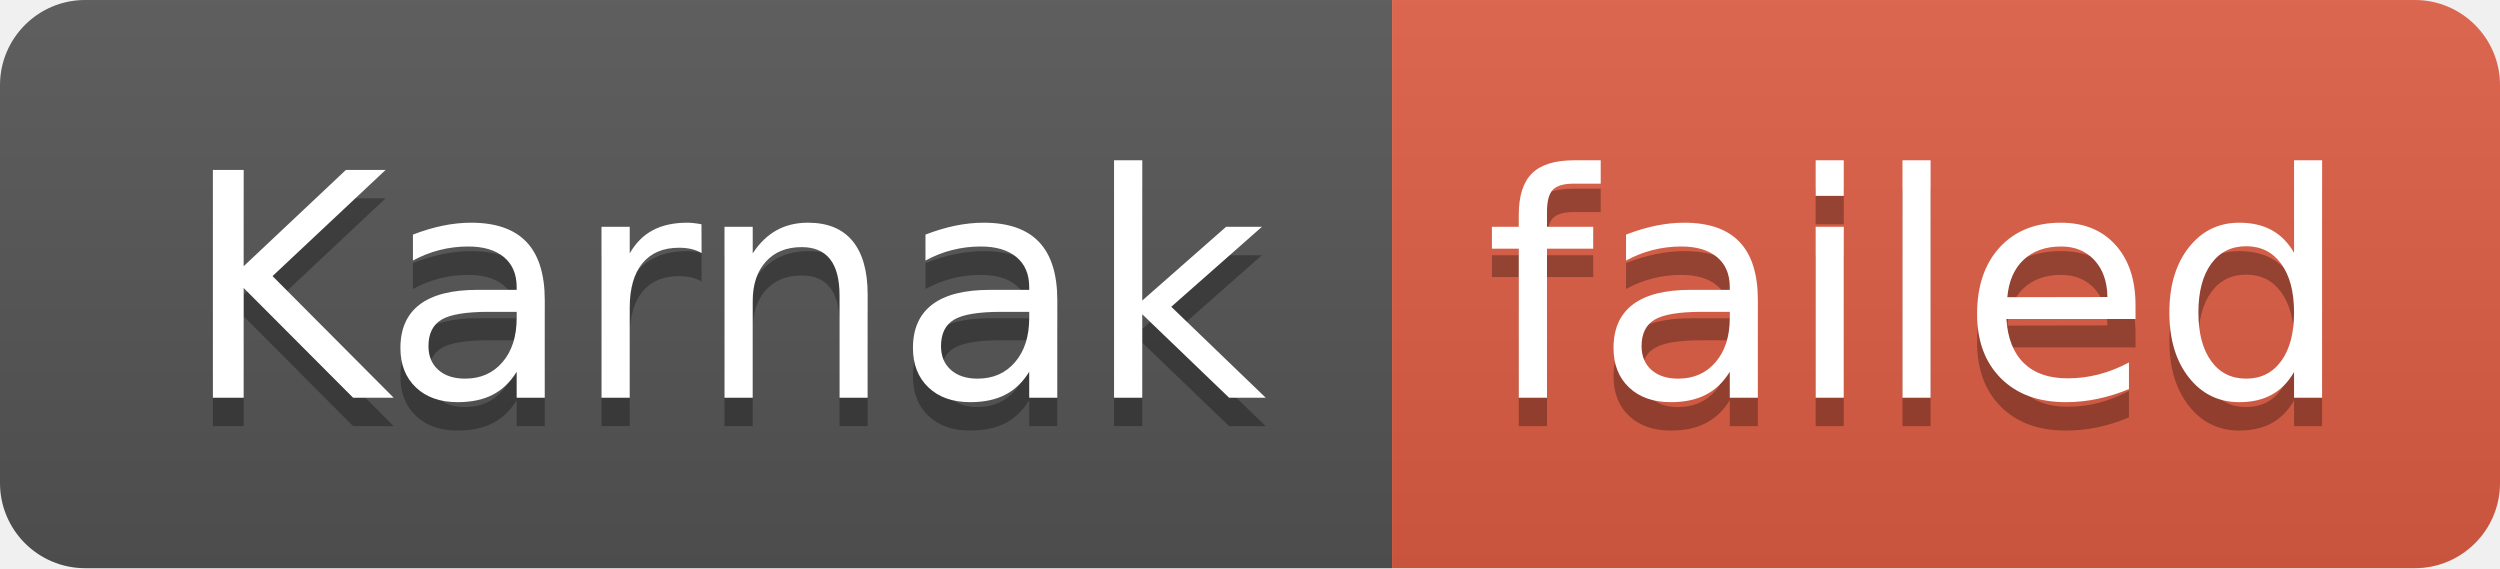
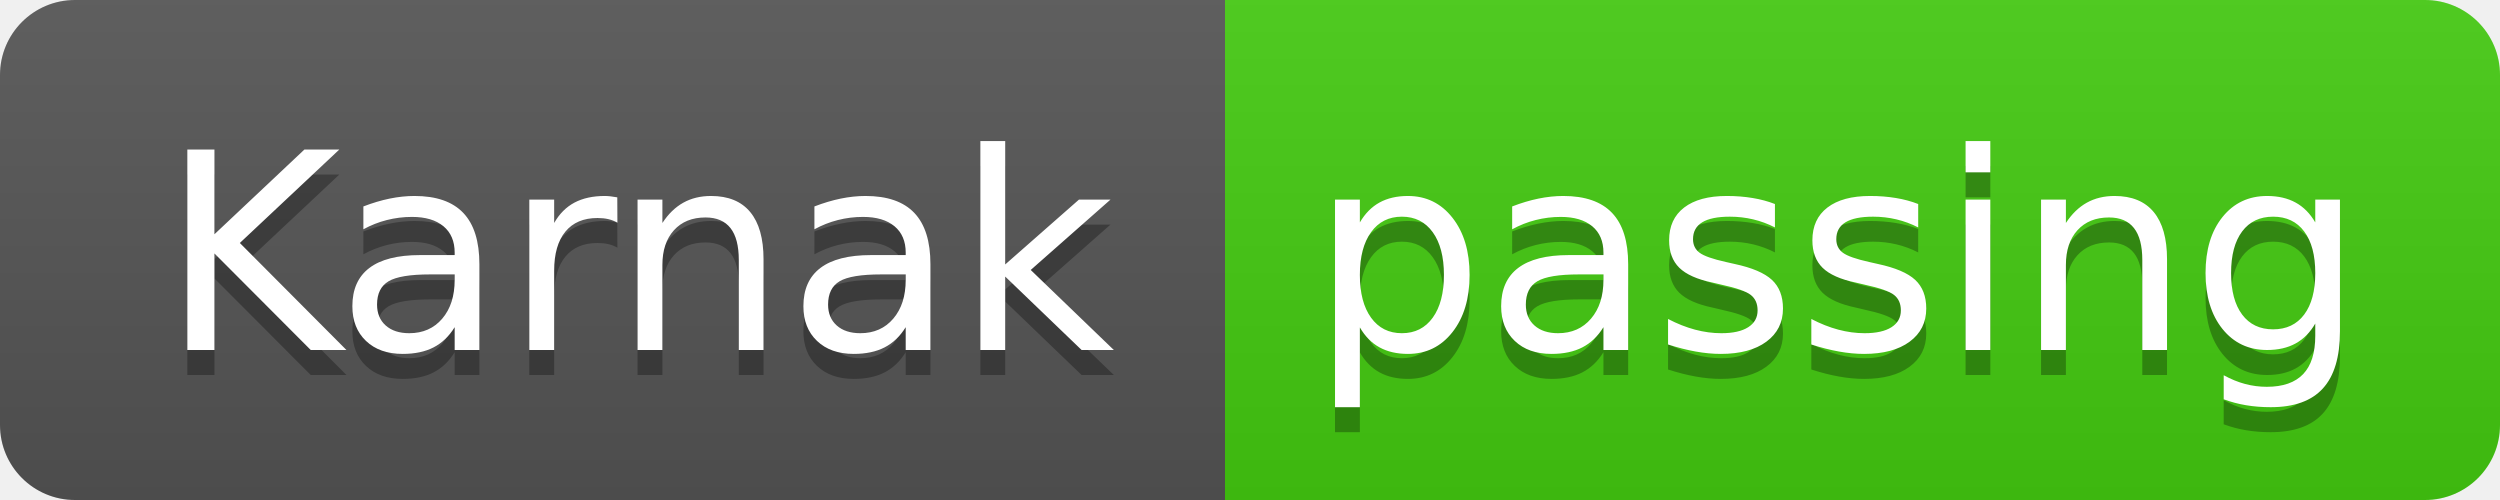
- <svg xmlns="http://www.w3.org/2000/svg" width="88" height="20" role="img" aria-label="Karnak: failed">
+ <svg xmlns="http://www.w3.org/2000/svg" width="100" height="20" role="img" aria-label="Karnak: passing">
  <linearGradient id="s" x2="0" y2="100%">
    <stop offset="0" stop-color="#bbb" stop-opacity=".1" />
    <stop offset="1" stop-opacity=".1" />
  </linearGradient>
  <clipPath id="r">
-     <rect width="88" height="20" rx="3" fill="#fff" />
+     <rect width="100" height="20" rx="3" fill="#fff" />
  </clipPath>
  <g clip-path="url(#r)">
    <rect width="49" height="20" fill="#555" />
-     <rect x="49" width="39" height="20" fill="#e05d44" />
-     <rect width="88" height="20" fill="url(#s)" />
+     <rect x="49" width="51" height="20" fill="#4c1" />
+     <rect width="100" height="20" fill="url(#s)" />
  </g>
  <g fill="#fff" text-anchor="middle" font-family="Verdana,Geneva,DejaVu Sans,sans-serif" text-rendering="geometricPrecision" font-size="110">
    <text aria-hidden="true" x="255" y="150" fill="#010101" fill-opacity=".3" transform="scale(.1)" textLength="390">Karnak</text>
    <text x="255" y="140" transform="scale(.1)" fill="#fff" textLength="390">Karnak</text>
-     <text aria-hidden="true" x="675" y="150" fill="#010101" fill-opacity=".3" transform="scale(.1)" textLength="290">failed</text>
-     <text x="675" y="140" transform="scale(.1)" fill="#fff" textLength="290">failed</text>
+     <text aria-hidden="true" x="735" y="150" fill="#010101" fill-opacity=".3" transform="scale(.1)" textLength="410">passing</text>
+     <text x="735" y="140" transform="scale(.1)" fill="#fff" textLength="410">passing</text>
  </g>
</svg>
